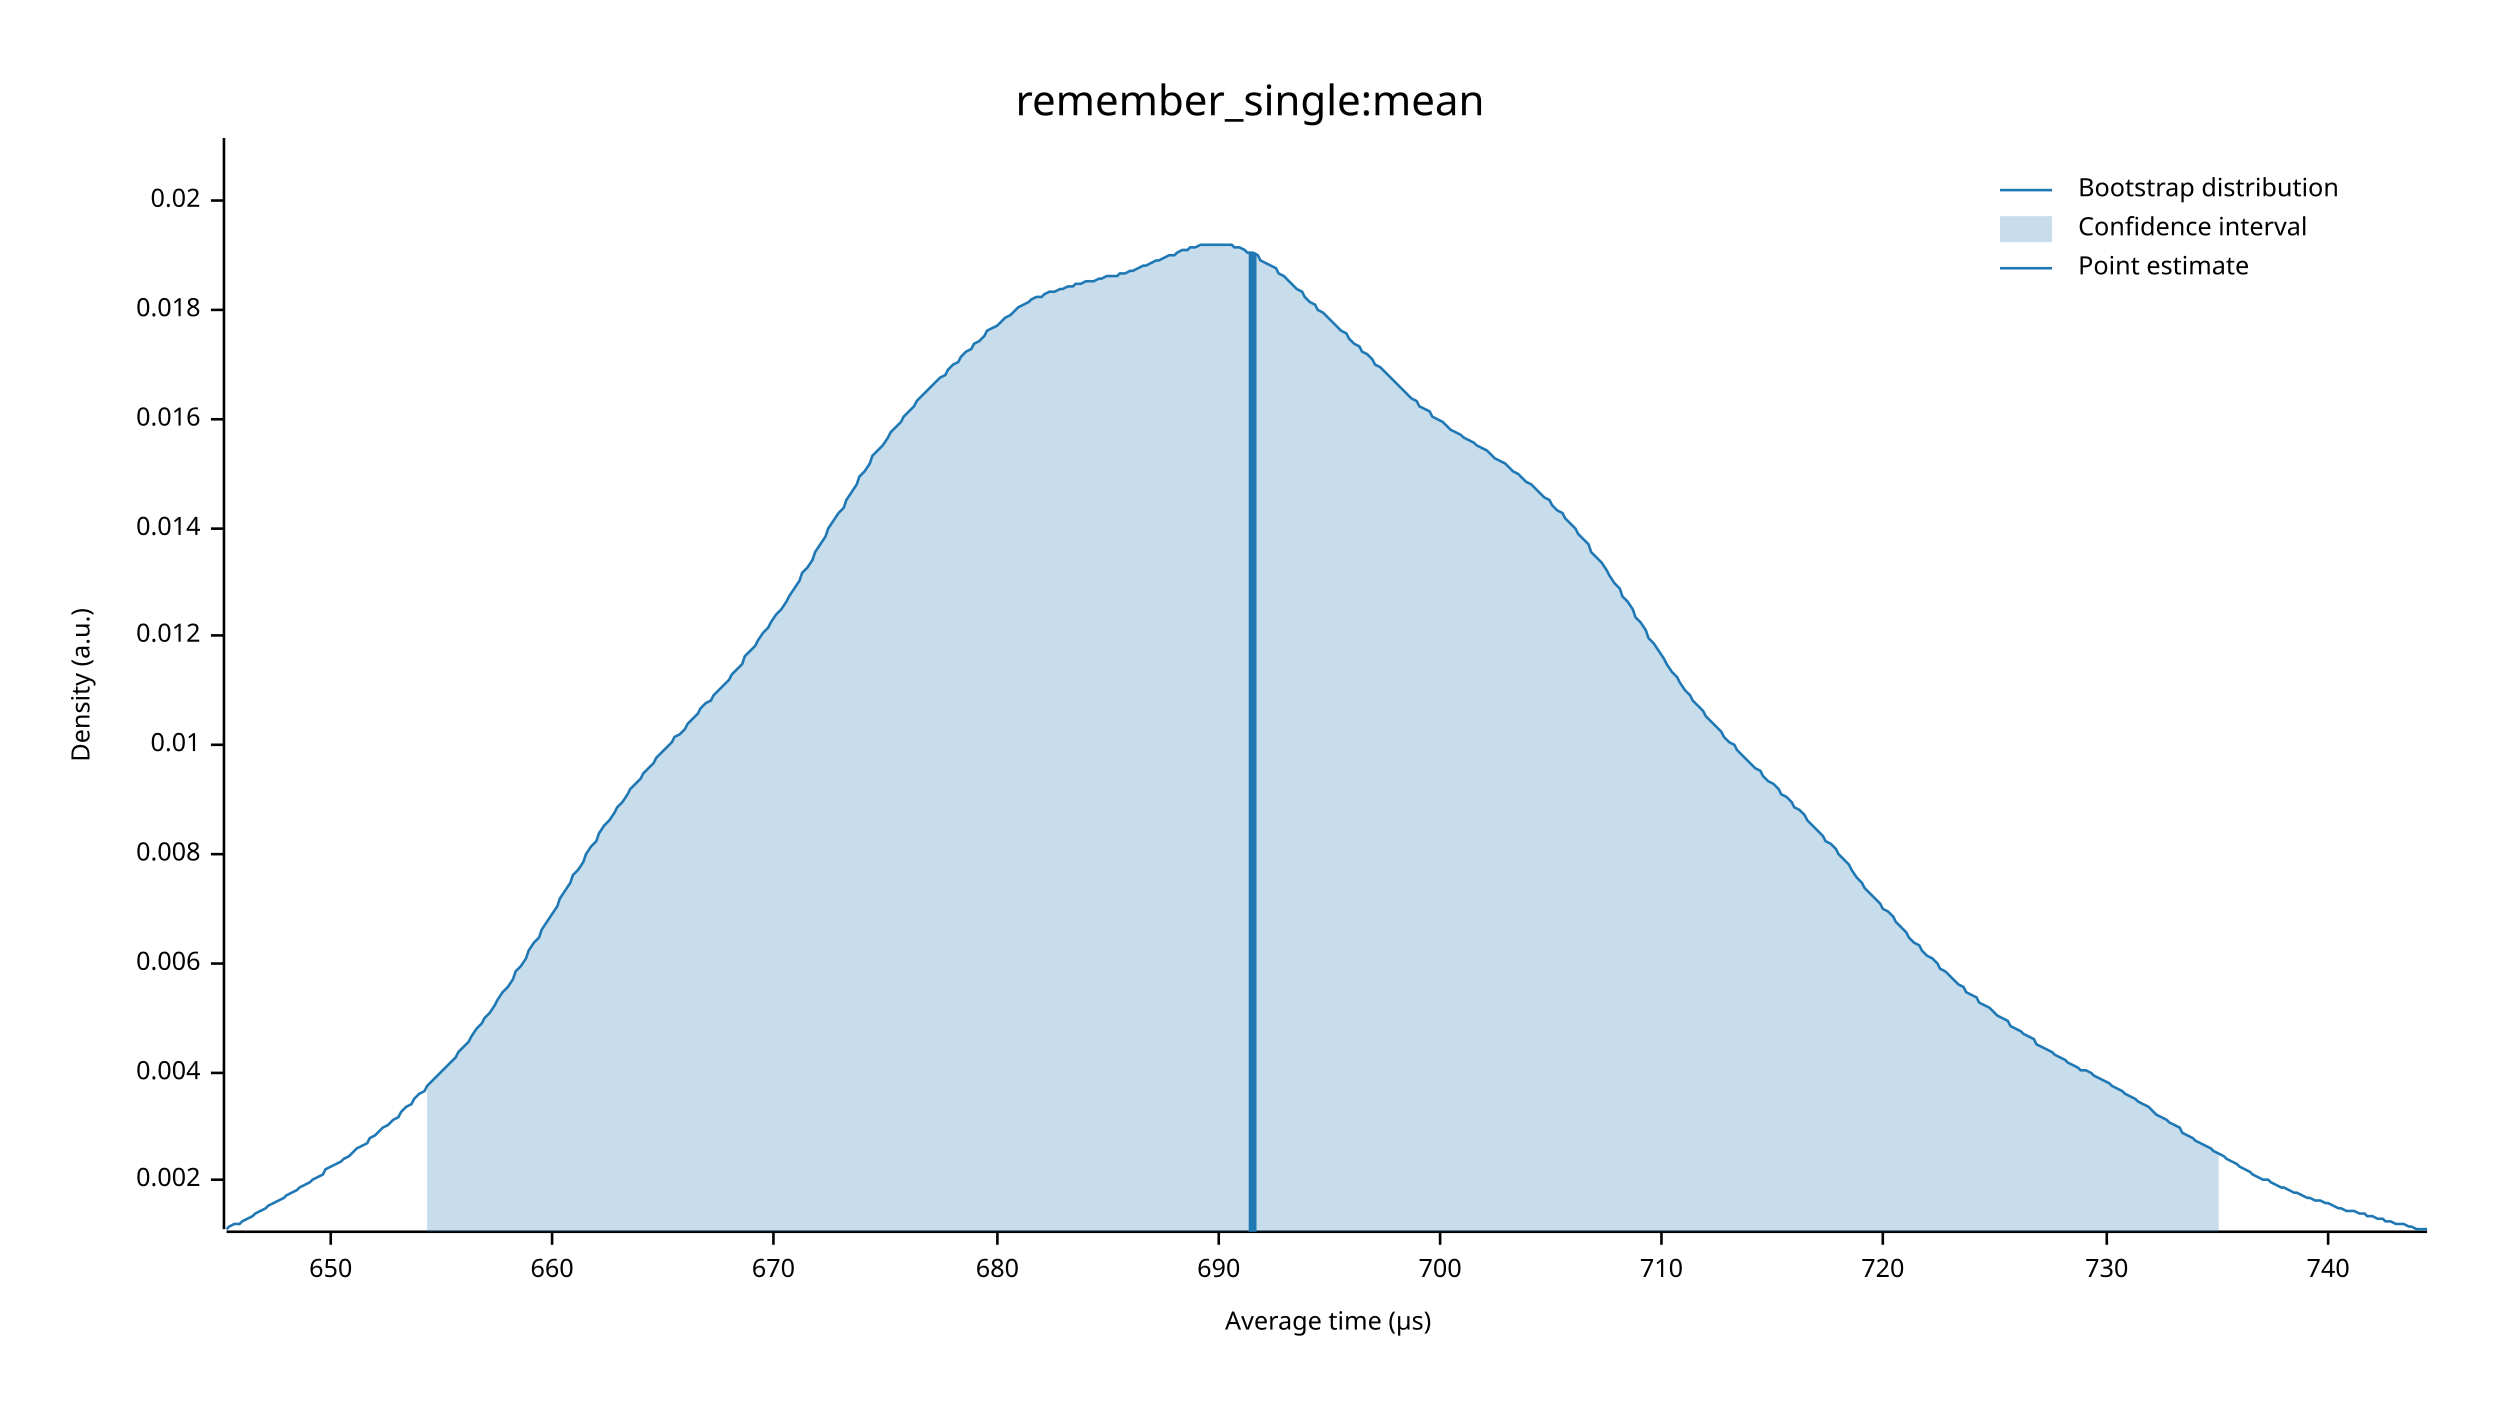
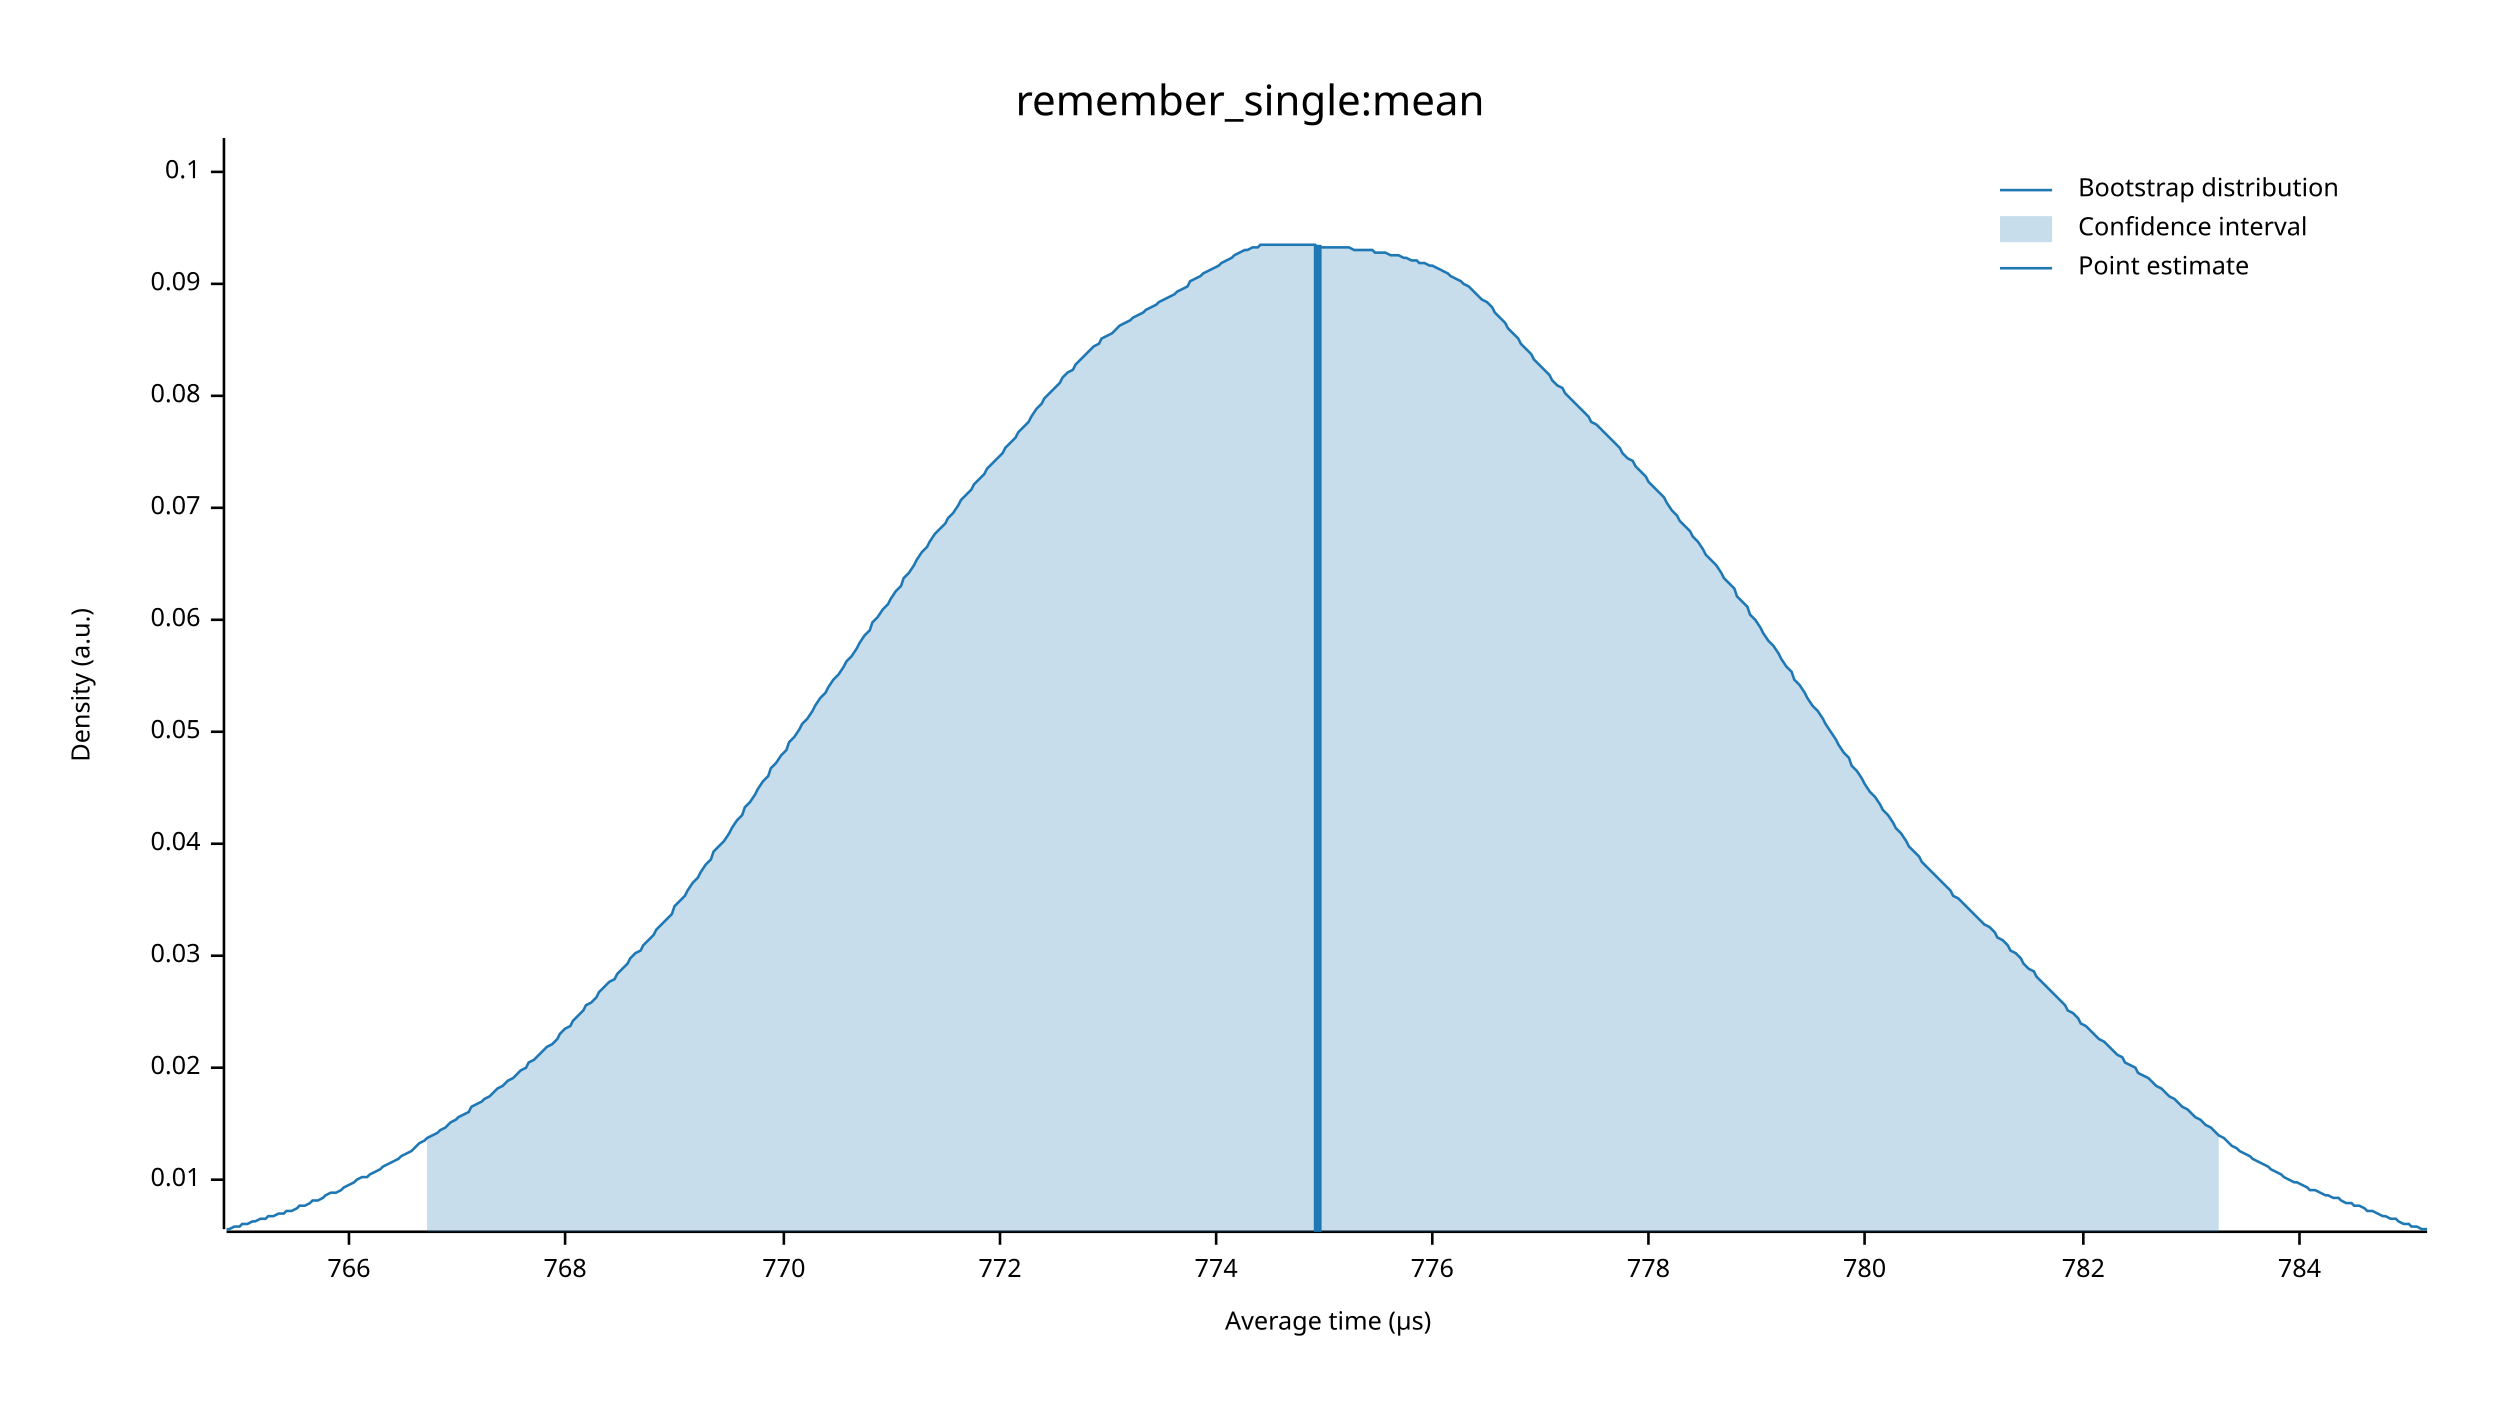
<svg xmlns="http://www.w3.org/2000/svg" width="960" height="540" viewBox="0 0 960 540">
  <text x="480" y="32" dy="0.76em" text-anchor="middle" font-family="sans-serif" font-size="16.129" opacity="1" fill="#000000">
remember_single:mean
</text>
  <text x="27" y="263" dy="0.76em" text-anchor="middle" font-family="sans-serif" font-size="9.677" opacity="1" fill="#000000" transform="rotate(270, 27, 263)">
Density (a.u.)
</text>
  <text x="510" y="513" dy="-0.5ex" text-anchor="middle" font-family="sans-serif" font-size="9.677" opacity="1" fill="#000000">
Average time (µs)
</text>
  <polyline fill="none" opacity="1" stroke="#000000" stroke-width="1" points="86,53 86,472 " />
  <text x="77" y="453" dy="0.5ex" text-anchor="end" font-family="sans-serif" font-size="9.677" opacity="1" fill="#000000">
- 0.002
+ 0.01
</text>
  <polyline fill="none" opacity="1" stroke="#000000" stroke-width="1" points="81,453 86,453 " />
-   <text x="77" y="412" dy="0.5ex" text-anchor="end" font-family="sans-serif" font-size="9.677" opacity="1" fill="#000000">
- 0.004
- </text>
-   <polyline fill="none" opacity="1" stroke="#000000" stroke-width="1" points="81,412 86,412 " />
-   <text x="77" y="370" dy="0.5ex" text-anchor="end" font-family="sans-serif" font-size="9.677" opacity="1" fill="#000000">
- 0.006
- </text>
-   <polyline fill="none" opacity="1" stroke="#000000" stroke-width="1" points="81,370 86,370 " />
-   <text x="77" y="328" dy="0.5ex" text-anchor="end" font-family="sans-serif" font-size="9.677" opacity="1" fill="#000000">
- 0.008
- </text>
-   <polyline fill="none" opacity="1" stroke="#000000" stroke-width="1" points="81,328 86,328 " />
-   <text x="77" y="286" dy="0.5ex" text-anchor="end" font-family="sans-serif" font-size="9.677" opacity="1" fill="#000000">
- 0.01
- </text>
-   <polyline fill="none" opacity="1" stroke="#000000" stroke-width="1" points="81,286 86,286 " />
-   <text x="77" y="244" dy="0.5ex" text-anchor="end" font-family="sans-serif" font-size="9.677" opacity="1" fill="#000000">
- 0.012
- </text>
-   <polyline fill="none" opacity="1" stroke="#000000" stroke-width="1" points="81,244 86,244 " />
-   <text x="77" y="203" dy="0.5ex" text-anchor="end" font-family="sans-serif" font-size="9.677" opacity="1" fill="#000000">
- 0.014
- </text>
-   <polyline fill="none" opacity="1" stroke="#000000" stroke-width="1" points="81,203 86,203 " />
-   <text x="77" y="161" dy="0.5ex" text-anchor="end" font-family="sans-serif" font-size="9.677" opacity="1" fill="#000000">
- 0.016
- </text>
-   <polyline fill="none" opacity="1" stroke="#000000" stroke-width="1" points="81,161 86,161 " />
-   <text x="77" y="119" dy="0.5ex" text-anchor="end" font-family="sans-serif" font-size="9.677" opacity="1" fill="#000000">
- 0.018
- </text>
-   <polyline fill="none" opacity="1" stroke="#000000" stroke-width="1" points="81,119 86,119 " />
-   <text x="77" y="77" dy="0.5ex" text-anchor="end" font-family="sans-serif" font-size="9.677" opacity="1" fill="#000000">
+   <text x="77" y="410" dy="0.5ex" text-anchor="end" font-family="sans-serif" font-size="9.677" opacity="1" fill="#000000">
0.02
</text>
-   <polyline fill="none" opacity="1" stroke="#000000" stroke-width="1" points="81,77 86,77 " />
+   <polyline fill="none" opacity="1" stroke="#000000" stroke-width="1" points="81,410 86,410 " />
+   <text x="77" y="367" dy="0.5ex" text-anchor="end" font-family="sans-serif" font-size="9.677" opacity="1" fill="#000000">
+ 0.03
+ </text>
+   <polyline fill="none" opacity="1" stroke="#000000" stroke-width="1" points="81,367 86,367 " />
+   <text x="77" y="324" dy="0.5ex" text-anchor="end" font-family="sans-serif" font-size="9.677" opacity="1" fill="#000000">
+ 0.04
+ </text>
+   <polyline fill="none" opacity="1" stroke="#000000" stroke-width="1" points="81,324 86,324 " />
+   <text x="77" y="281" dy="0.5ex" text-anchor="end" font-family="sans-serif" font-size="9.677" opacity="1" fill="#000000">
+ 0.05
+ </text>
+   <polyline fill="none" opacity="1" stroke="#000000" stroke-width="1" points="81,281 86,281 " />
+   <text x="77" y="238" dy="0.5ex" text-anchor="end" font-family="sans-serif" font-size="9.677" opacity="1" fill="#000000">
+ 0.06
+ </text>
+   <polyline fill="none" opacity="1" stroke="#000000" stroke-width="1" points="81,238 86,238 " />
+   <text x="77" y="195" dy="0.5ex" text-anchor="end" font-family="sans-serif" font-size="9.677" opacity="1" fill="#000000">
+ 0.07
+ </text>
+   <polyline fill="none" opacity="1" stroke="#000000" stroke-width="1" points="81,195 86,195 " />
+   <text x="77" y="152" dy="0.5ex" text-anchor="end" font-family="sans-serif" font-size="9.677" opacity="1" fill="#000000">
+ 0.08
+ </text>
+   <polyline fill="none" opacity="1" stroke="#000000" stroke-width="1" points="81,152 86,152 " />
+   <text x="77" y="109" dy="0.5ex" text-anchor="end" font-family="sans-serif" font-size="9.677" opacity="1" fill="#000000">
+ 0.09
+ </text>
+   <polyline fill="none" opacity="1" stroke="#000000" stroke-width="1" points="81,109 86,109 " />
+   <text x="77" y="66" dy="0.5ex" text-anchor="end" font-family="sans-serif" font-size="9.677" opacity="1" fill="#000000">
+ 0.1
+ </text>
+   <polyline fill="none" opacity="1" stroke="#000000" stroke-width="1" points="81,66 86,66 " />
  <polyline fill="none" opacity="1" stroke="#000000" stroke-width="1" points="87,473 932,473 " />
-   <text x="127" y="483" dy="0.76em" text-anchor="middle" font-family="sans-serif" font-size="9.677" opacity="1" fill="#000000">
- 650
+   <text x="134" y="483" dy="0.76em" text-anchor="middle" font-family="sans-serif" font-size="9.677" opacity="1" fill="#000000">
+ 766
</text>
-   <polyline fill="none" opacity="1" stroke="#000000" stroke-width="1" points="127,473 127,478 " />
-   <text x="212" y="483" dy="0.76em" text-anchor="middle" font-family="sans-serif" font-size="9.677" opacity="1" fill="#000000">
- 660
+   <polyline fill="none" opacity="1" stroke="#000000" stroke-width="1" points="134,473 134,478 " />
+   <text x="217" y="483" dy="0.76em" text-anchor="middle" font-family="sans-serif" font-size="9.677" opacity="1" fill="#000000">
+ 768
</text>
-   <polyline fill="none" opacity="1" stroke="#000000" stroke-width="1" points="212,473 212,478 " />
-   <text x="297" y="483" dy="0.76em" text-anchor="middle" font-family="sans-serif" font-size="9.677" opacity="1" fill="#000000">
- 670
+   <polyline fill="none" opacity="1" stroke="#000000" stroke-width="1" points="217,473 217,478 " />
+   <text x="301" y="483" dy="0.76em" text-anchor="middle" font-family="sans-serif" font-size="9.677" opacity="1" fill="#000000">
+ 770
</text>
-   <polyline fill="none" opacity="1" stroke="#000000" stroke-width="1" points="297,473 297,478 " />
-   <text x="383" y="483" dy="0.76em" text-anchor="middle" font-family="sans-serif" font-size="9.677" opacity="1" fill="#000000">
- 680
+   <polyline fill="none" opacity="1" stroke="#000000" stroke-width="1" points="301,473 301,478 " />
+   <text x="384" y="483" dy="0.76em" text-anchor="middle" font-family="sans-serif" font-size="9.677" opacity="1" fill="#000000">
+ 772
</text>
-   <polyline fill="none" opacity="1" stroke="#000000" stroke-width="1" points="383,473 383,478 " />
-   <text x="468" y="483" dy="0.76em" text-anchor="middle" font-family="sans-serif" font-size="9.677" opacity="1" fill="#000000">
- 690
+   <polyline fill="none" opacity="1" stroke="#000000" stroke-width="1" points="384,473 384,478 " />
+   <text x="467" y="483" dy="0.76em" text-anchor="middle" font-family="sans-serif" font-size="9.677" opacity="1" fill="#000000">
+ 774
</text>
-   <polyline fill="none" opacity="1" stroke="#000000" stroke-width="1" points="468,473 468,478 " />
-   <text x="553" y="483" dy="0.76em" text-anchor="middle" font-family="sans-serif" font-size="9.677" opacity="1" fill="#000000">
- 700
+   <polyline fill="none" opacity="1" stroke="#000000" stroke-width="1" points="467,473 467,478 " />
+   <text x="550" y="483" dy="0.76em" text-anchor="middle" font-family="sans-serif" font-size="9.677" opacity="1" fill="#000000">
+ 776
</text>
-   <polyline fill="none" opacity="1" stroke="#000000" stroke-width="1" points="553,473 553,478 " />
-   <text x="638" y="483" dy="0.76em" text-anchor="middle" font-family="sans-serif" font-size="9.677" opacity="1" fill="#000000">
- 710
+   <polyline fill="none" opacity="1" stroke="#000000" stroke-width="1" points="550,473 550,478 " />
+   <text x="633" y="483" dy="0.76em" text-anchor="middle" font-family="sans-serif" font-size="9.677" opacity="1" fill="#000000">
+ 778
</text>
-   <polyline fill="none" opacity="1" stroke="#000000" stroke-width="1" points="638,473 638,478 " />
-   <text x="723" y="483" dy="0.76em" text-anchor="middle" font-family="sans-serif" font-size="9.677" opacity="1" fill="#000000">
- 720
+   <polyline fill="none" opacity="1" stroke="#000000" stroke-width="1" points="633,473 633,478 " />
+   <text x="716" y="483" dy="0.76em" text-anchor="middle" font-family="sans-serif" font-size="9.677" opacity="1" fill="#000000">
+ 780
</text>
-   <polyline fill="none" opacity="1" stroke="#000000" stroke-width="1" points="723,473 723,478 " />
-   <text x="809" y="483" dy="0.76em" text-anchor="middle" font-family="sans-serif" font-size="9.677" opacity="1" fill="#000000">
- 730
+   <polyline fill="none" opacity="1" stroke="#000000" stroke-width="1" points="716,473 716,478 " />
+   <text x="800" y="483" dy="0.76em" text-anchor="middle" font-family="sans-serif" font-size="9.677" opacity="1" fill="#000000">
+ 782
</text>
-   <polyline fill="none" opacity="1" stroke="#000000" stroke-width="1" points="809,473 809,478 " />
-   <text x="894" y="483" dy="0.76em" text-anchor="middle" font-family="sans-serif" font-size="9.677" opacity="1" fill="#000000">
- 740
+   <polyline fill="none" opacity="1" stroke="#000000" stroke-width="1" points="800,473 800,478 " />
+   <text x="883" y="483" dy="0.76em" text-anchor="middle" font-family="sans-serif" font-size="9.677" opacity="1" fill="#000000">
+ 784
</text>
-   <polyline fill="none" opacity="1" stroke="#000000" stroke-width="1" points="894,473 894,478 " />
-   <polyline fill="none" opacity="1" stroke="#1F78B4" stroke-width="1" points="87,472 88,471 90,470 92,470 93,469 95,468 97,467 98,466 100,465 102,464 103,463 105,462 107,461 109,460 110,459 112,458 114,457 115,456 117,455 119,454 120,453 122,452 124,451 125,449 127,448 129,447 131,446 132,445 134,444 136,442 137,441 139,440 141,439 142,437 144,436 146,434 147,433 149,432 151,430 153,429 154,427 156,425 158,424 159,422 161,420 163,419 164,417 166,415 168,413 169,412 171,410 173,408 175,406 176,404 178,402 180,400 181,398 183,395 185,393 186,391 188,389 190,386 191,384 193,381 195,379 197,376 198,373 200,371 202,368 203,365 205,362 207,360 208,357 210,354 212,351 214,348 215,345 217,342 219,339 220,336 222,334 224,331 225,328 227,325 229,323 230,320 232,317 234,315 236,312 237,310 239,308 241,305 242,303 244,301 246,299 247,297 249,295 251,293 252,291 254,289 256,287 258,285 259,283 261,282 263,280 264,278 266,276 268,274 269,272 271,270 273,269 274,267 276,265 278,263 280,261 281,259 283,257 285,255 286,252 288,250 290,248 291,246 293,243 295,241 296,239 298,236 300,234 302,231 303,229 305,226 307,223 308,220 310,218 312,215 313,212 315,209 317,206 318,203 320,200 322,197 324,195 325,192 327,189 329,186 330,183 332,181 334,178 335,175 337,173 339,171 341,168 342,166 344,164 346,162 347,160 349,158 351,156 352,154 354,152 356,150 357,149 359,147 361,145 363,144 364,142 366,140 368,139 369,137 371,135 373,134 374,132 376,131 378,129 379,127 381,126 383,125 385,123 386,122 388,121 390,119 391,118 393,117 395,116 396,115 398,114 400,114 401,113 403,112 405,112 407,111 408,111 410,110 412,110 413,109 415,109 417,108 418,108 420,108 422,107 423,107 425,106 427,106 429,106 430,105 432,105 434,104 435,104 437,103 439,102 440,102 442,101 444,100 445,100 447,99 449,98 451,98 452,97 454,96 456,96 457,95 459,95 461,94 462,94 464,94 466,94 468,94 469,94 471,94 473,94 474,95 476,95 478,96 479,97 481,97 483,98 484,100 486,101 488,102 490,103 491,105 493,106 495,108 496,109 498,111 500,112 501,114 503,116 505,117 506,119 508,120 510,122 512,124 513,125 515,127 517,128 518,130 520,132 522,133 523,135 525,136 527,138 528,140 530,141 532,143 534,145 535,146 537,148 539,150 540,151 542,153 544,154 545,156 547,157 549,158 550,160 552,161 554,162 556,164 557,165 559,166 561,167 562,168 564,169 566,170 567,171 569,172 571,173 573,175 574,176 576,177 578,178 579,179 581,181 583,182 584,183 586,185 588,186 589,187 591,189 593,191 595,192 596,194 598,196 600,197 601,199 603,201 605,203 606,205 608,207 610,209 611,212 613,214 615,216 617,219 618,221 620,224 622,226 623,229 625,231 627,234 628,237 630,239 632,242 633,245 635,247 637,250 639,253 640,255 642,258 644,260 645,262 647,265 649,267 650,269 652,271 654,273 655,275 657,277 659,279 661,281 662,283 664,285 666,286 667,288 669,290 671,292 672,293 674,295 676,296 677,298 679,300 681,301 683,303 684,305 686,306 688,308 689,310 691,311 693,313 694,315 696,317 698,319 700,321 701,323 703,324 705,326 706,328 708,330 710,332 711,334 713,337 715,339 716,341 718,343 720,345 722,347 723,349 725,350 727,352 728,354 730,356 732,358 733,360 735,362 737,363 738,365 740,367 742,368 744,370 745,372 747,373 749,375 750,376 752,378 754,379 755,381 757,382 759,383 760,385 762,386 764,387 766,389 767,390 769,391 771,392 772,394 774,395 776,396 777,397 779,398 781,399 782,401 784,402 786,403 788,404 789,405 791,406 793,407 794,408 796,409 798,410 799,411 801,411 803,412 804,413 806,414 808,415 810,416 811,417 813,418 815,419 816,420 818,421 820,422 821,423 823,424 825,425 827,427 828,428 830,429 832,430 833,431 835,432 837,433 838,435 840,436 842,437 843,438 845,439 847,440 849,441 850,442 852,443 854,444 855,445 857,446 859,447 860,448 862,449 864,450 865,451 867,452 869,453 871,453 872,454 874,455 876,456 877,456 879,457 881,458 882,458 884,459 886,460 887,460 889,461 891,461 893,462 894,462 896,463 898,464 899,464 901,465 903,465 904,465 906,466 908,466 909,467 911,467 913,468 915,468 916,469 918,469 920,470 921,470 923,470 925,471 926,471 928,472 930,472 932,472 " />
-   <polygon opacity="0.25" fill="#1F78B4" points="164,417 166,415 168,413 169,412 171,410 173,408 175,406 176,404 178,402 180,400 181,398 183,395 185,393 186,391 188,389 190,386 191,384 193,381 195,379 197,376 198,373 200,371 202,368 203,365 205,362 207,360 208,357 210,354 212,351 214,348 215,345 217,342 219,339 220,336 222,334 224,331 225,328 227,325 229,323 230,320 232,317 234,315 236,312 237,310 239,308 241,305 242,303 244,301 246,299 247,297 249,295 251,293 252,291 254,289 256,287 258,285 259,283 261,282 263,280 264,278 266,276 268,274 269,272 271,270 273,269 274,267 276,265 278,263 280,261 281,259 283,257 285,255 286,252 288,250 290,248 291,246 293,243 295,241 296,239 298,236 300,234 302,231 303,229 305,226 307,223 308,220 310,218 312,215 313,212 315,209 317,206 318,203 320,200 322,197 324,195 325,192 327,189 329,186 330,183 332,181 334,178 335,175 337,173 339,171 341,168 342,166 344,164 346,162 347,160 349,158 351,156 352,154 354,152 356,150 357,149 359,147 361,145 363,144 364,142 366,140 368,139 369,137 371,135 373,134 374,132 376,131 378,129 379,127 381,126 383,125 385,123 386,122 388,121 390,119 391,118 393,117 395,116 396,115 398,114 400,114 401,113 403,112 405,112 407,111 408,111 410,110 412,110 413,109 415,109 417,108 418,108 420,108 422,107 423,107 425,106 427,106 429,106 430,105 432,105 434,104 435,104 437,103 439,102 440,102 442,101 444,100 445,100 447,99 449,98 451,98 452,97 454,96 456,96 457,95 459,95 461,94 462,94 464,94 466,94 468,94 469,94 471,94 473,94 474,95 476,95 478,96 479,97 481,97 483,98 484,100 486,101 488,102 490,103 491,105 493,106 495,108 496,109 498,111 500,112 501,114 503,116 505,117 506,119 508,120 510,122 512,124 513,125 515,127 517,128 518,130 520,132 522,133 523,135 525,136 527,138 528,140 530,141 532,143 534,145 535,146 537,148 539,150 540,151 542,153 544,154 545,156 547,157 549,158 550,160 552,161 554,162 556,164 557,165 559,166 561,167 562,168 564,169 566,170 567,171 569,172 571,173 573,175 574,176 576,177 578,178 579,179 581,181 583,182 584,183 586,185 588,186 589,187 591,189 593,191 595,192 596,194 598,196 600,197 601,199 603,201 605,203 606,205 608,207 610,209 611,212 613,214 615,216 617,219 618,221 620,224 622,226 623,229 625,231 627,234 628,237 630,239 632,242 633,245 635,247 637,250 639,253 640,255 642,258 644,260 645,262 647,265 649,267 650,269 652,271 654,273 655,275 657,277 659,279 661,281 662,283 664,285 666,286 667,288 669,290 671,292 672,293 674,295 676,296 677,298 679,300 681,301 683,303 684,305 686,306 688,308 689,310 691,311 693,313 694,315 696,317 698,319 700,321 701,323 703,324 705,326 706,328 708,330 710,332 711,334 713,337 715,339 716,341 718,343 720,345 722,347 723,349 725,350 727,352 728,354 730,356 732,358 733,360 735,362 737,363 738,365 740,367 742,368 744,370 745,372 747,373 749,375 750,376 752,378 754,379 755,381 757,382 759,383 760,385 762,386 764,387 766,389 767,390 769,391 771,392 772,394 774,395 776,396 777,397 779,398 781,399 782,401 784,402 786,403 788,404 789,405 791,406 793,407 794,408 796,409 798,410 799,411 801,411 803,412 804,413 806,414 808,415 810,416 811,417 813,418 815,419 816,420 818,421 820,422 821,423 823,424 825,425 827,427 828,428 830,429 832,430 833,431 835,432 837,433 838,435 840,436 842,437 843,438 845,439 847,440 849,441 850,442 852,443 852,473 164,473 " />
-   <polyline fill="none" opacity="1" stroke="#1F78B4" stroke-width="3" points="481,473 481,97 " />
+   <polyline fill="none" opacity="1" stroke="#000000" stroke-width="1" points="883,473 883,478 " />
+   <polyline fill="none" opacity="1" stroke="#1F78B4" stroke-width="1" points="87,472 88,472 90,471 92,471 93,470 95,470 97,469 98,469 100,468 102,468 103,467 105,467 107,466 109,466 110,465 112,465 114,464 115,463 117,463 119,462 120,461 122,461 124,460 125,459 127,458 129,458 131,457 132,456 134,455 136,454 137,453 139,452 141,452 142,451 144,450 146,449 147,448 149,447 151,446 153,445 154,444 156,443 158,442 159,441 161,439 163,438 164,437 166,436 168,435 169,434 171,433 173,431 175,430 176,429 178,428 180,427 181,425 183,424 185,423 186,422 188,421 190,419 191,418 193,417 195,415 197,414 198,413 200,411 202,410 203,408 205,407 207,405 208,404 210,402 212,401 214,399 215,397 217,395 219,394 220,392 222,390 224,388 225,386 227,385 229,383 230,381 232,379 234,377 236,376 237,374 239,372 241,370 242,368 244,366 246,365 247,363 249,361 251,359 252,357 254,355 256,353 258,351 259,348 261,346 263,344 264,342 266,339 268,337 269,335 271,332 273,330 274,327 276,325 278,323 280,320 281,318 283,315 285,313 286,310 288,308 290,305 291,303 293,300 295,298 296,295 298,293 300,290 302,288 303,285 305,283 307,280 308,278 310,276 312,273 313,271 315,268 317,266 318,264 320,261 322,259 324,256 325,254 327,252 329,249 330,247 332,244 334,242 335,239 337,237 339,234 341,232 342,230 344,227 346,225 347,222 349,220 351,217 352,215 354,212 356,210 357,208 359,205 361,203 363,201 364,199 366,197 368,194 369,192 371,190 373,188 374,186 376,184 378,182 379,180 381,178 383,176 385,174 386,172 388,170 390,168 391,166 393,164 395,162 396,160 398,157 400,155 401,153 403,151 405,149 407,147 408,145 410,143 412,142 413,140 415,138 417,136 418,135 420,133 422,132 423,130 425,129 427,128 429,126 430,125 432,124 434,123 435,122 437,121 439,120 440,119 442,118 444,117 445,116 447,115 449,114 451,113 452,112 454,111 456,110 457,108 459,107 461,106 462,105 464,104 466,103 468,102 469,101 471,100 473,99 474,98 476,97 478,96 479,96 481,95 483,95 484,94 486,94 488,94 490,94 491,94 493,94 495,94 496,94 498,94 500,94 501,94 503,94 505,94 506,95 508,95 510,95 512,95 513,95 515,95 517,95 518,95 520,96 522,96 523,96 525,96 527,96 528,97 530,97 532,97 534,98 535,98 537,98 539,99 540,99 542,100 544,100 545,101 547,101 549,102 550,102 552,103 554,104 556,105 557,106 559,107 561,108 562,109 564,110 566,112 567,113 569,115 571,116 573,118 574,120 576,122 578,124 579,126 581,128 583,130 584,132 586,134 588,136 589,138 591,140 593,142 595,144 596,146 598,148 600,149 601,151 603,153 605,155 606,156 608,158 610,160 611,162 613,163 615,165 617,167 618,168 620,170 622,172 623,174 625,176 627,177 628,179 630,181 632,183 633,185 635,187 637,189 639,191 640,193 642,196 644,198 645,200 647,202 649,204 650,206 652,208 654,211 655,213 657,215 659,217 661,220 662,222 664,224 666,226 667,229 669,231 671,233 672,236 674,238 676,241 677,243 679,246 681,248 683,251 684,253 686,256 688,258 689,261 691,263 693,266 694,268 696,271 698,273 700,276 701,278 703,281 705,284 706,286 708,289 710,291 711,294 713,296 715,299 716,301 718,304 720,306 722,309 723,311 725,313 727,316 728,318 730,320 732,323 733,325 735,327 737,329 738,331 740,333 742,335 744,337 745,338 747,340 749,342 750,344 752,345 754,347 755,348 757,350 759,352 760,353 762,355 764,356 766,358 767,360 769,361 771,363 772,365 774,366 776,368 777,370 779,372 781,373 782,375 784,377 786,379 788,381 789,382 791,384 793,386 794,388 796,389 798,391 799,393 801,394 803,396 804,397 806,399 808,400 810,402 811,403 813,405 815,406 816,408 818,409 820,410 821,412 823,413 825,414 827,416 828,417 830,418 832,420 833,421 835,422 837,424 838,425 840,426 842,428 843,429 845,430 847,432 849,433 850,434 852,436 854,437 855,438 857,440 859,441 860,442 862,443 864,444 865,445 867,446 869,447 871,448 872,449 874,450 876,451 877,452 879,453 881,454 882,454 884,455 886,456 887,457 889,457 891,458 893,459 894,459 896,460 898,460 899,461 901,462 903,462 904,463 906,463 908,464 909,465 911,465 913,466 915,467 916,467 918,468 920,468 921,469 923,470 925,470 926,471 928,471 930,472 932,472 " />
+   <polygon opacity="0.25" fill="#1F78B4" points="164,437 166,436 168,435 169,434 171,433 173,431 175,430 176,429 178,428 180,427 181,425 183,424 185,423 186,422 188,421 190,419 191,418 193,417 195,415 197,414 198,413 200,411 202,410 203,408 205,407 207,405 208,404 210,402 212,401 214,399 215,397 217,395 219,394 220,392 222,390 224,388 225,386 227,385 229,383 230,381 232,379 234,377 236,376 237,374 239,372 241,370 242,368 244,366 246,365 247,363 249,361 251,359 252,357 254,355 256,353 258,351 259,348 261,346 263,344 264,342 266,339 268,337 269,335 271,332 273,330 274,327 276,325 278,323 280,320 281,318 283,315 285,313 286,310 288,308 290,305 291,303 293,300 295,298 296,295 298,293 300,290 302,288 303,285 305,283 307,280 308,278 310,276 312,273 313,271 315,268 317,266 318,264 320,261 322,259 324,256 325,254 327,252 329,249 330,247 332,244 334,242 335,239 337,237 339,234 341,232 342,230 344,227 346,225 347,222 349,220 351,217 352,215 354,212 356,210 357,208 359,205 361,203 363,201 364,199 366,197 368,194 369,192 371,190 373,188 374,186 376,184 378,182 379,180 381,178 383,176 385,174 386,172 388,170 390,168 391,166 393,164 395,162 396,160 398,157 400,155 401,153 403,151 405,149 407,147 408,145 410,143 412,142 413,140 415,138 417,136 418,135 420,133 422,132 423,130 425,129 427,128 429,126 430,125 432,124 434,123 435,122 437,121 439,120 440,119 442,118 444,117 445,116 447,115 449,114 451,113 452,112 454,111 456,110 457,108 459,107 461,106 462,105 464,104 466,103 468,102 469,101 471,100 473,99 474,98 476,97 478,96 479,96 481,95 483,95 484,94 486,94 488,94 490,94 491,94 493,94 495,94 496,94 498,94 500,94 501,94 503,94 505,94 506,95 508,95 510,95 512,95 513,95 515,95 517,95 518,95 520,96 522,96 523,96 525,96 527,96 528,97 530,97 532,97 534,98 535,98 537,98 539,99 540,99 542,100 544,100 545,101 547,101 549,102 550,102 552,103 554,104 556,105 557,106 559,107 561,108 562,109 564,110 566,112 567,113 569,115 571,116 573,118 574,120 576,122 578,124 579,126 581,128 583,130 584,132 586,134 588,136 589,138 591,140 593,142 595,144 596,146 598,148 600,149 601,151 603,153 605,155 606,156 608,158 610,160 611,162 613,163 615,165 617,167 618,168 620,170 622,172 623,174 625,176 627,177 628,179 630,181 632,183 633,185 635,187 637,189 639,191 640,193 642,196 644,198 645,200 647,202 649,204 650,206 652,208 654,211 655,213 657,215 659,217 661,220 662,222 664,224 666,226 667,229 669,231 671,233 672,236 674,238 676,241 677,243 679,246 681,248 683,251 684,253 686,256 688,258 689,261 691,263 693,266 694,268 696,271 698,273 700,276 701,278 703,281 705,284 706,286 708,289 710,291 711,294 713,296 715,299 716,301 718,304 720,306 722,309 723,311 725,313 727,316 728,318 730,320 732,323 733,325 735,327 737,329 738,331 740,333 742,335 744,337 745,338 747,340 749,342 750,344 752,345 754,347 755,348 757,350 759,352 760,353 762,355 764,356 766,358 767,360 769,361 771,363 772,365 774,366 776,368 777,370 779,372 781,373 782,375 784,377 786,379 788,381 789,382 791,384 793,386 794,388 796,389 798,391 799,393 801,394 803,396 804,397 806,399 808,400 810,402 811,403 813,405 815,406 816,408 818,409 820,410 821,412 823,413 825,414 827,416 828,417 830,418 832,420 833,421 835,422 837,424 838,425 840,426 842,428 843,429 845,430 847,432 849,433 850,434 852,436 852,473 164,473 " />
+   <polyline fill="none" opacity="1" stroke="#1F78B4" stroke-width="3" points="506,473 506,94 " />
  <text x="798" y="68" dy="0.76em" text-anchor="start" font-family="sans-serif" font-size="9.677" opacity="1" fill="#000000">
Bootstrap distribution
</text>
  <text x="798" y="83" dy="0.76em" text-anchor="start" font-family="sans-serif" font-size="9.677" opacity="1" fill="#000000">
Confidence interval
</text>
  <text x="798" y="98" dy="0.76em" text-anchor="start" font-family="sans-serif" font-size="9.677" opacity="1" fill="#000000">
Point estimate
</text>
  <polyline fill="none" opacity="1" stroke="#1F78B4" stroke-width="1" points="768,73 788,73 " />
  <rect x="768" y="83" width="20" height="10" opacity="0.25" fill="#1F78B4" stroke="none" />
  <polyline fill="none" opacity="1" stroke="#1F78B4" stroke-width="1" points="768,103 788,103 " />
</svg>
